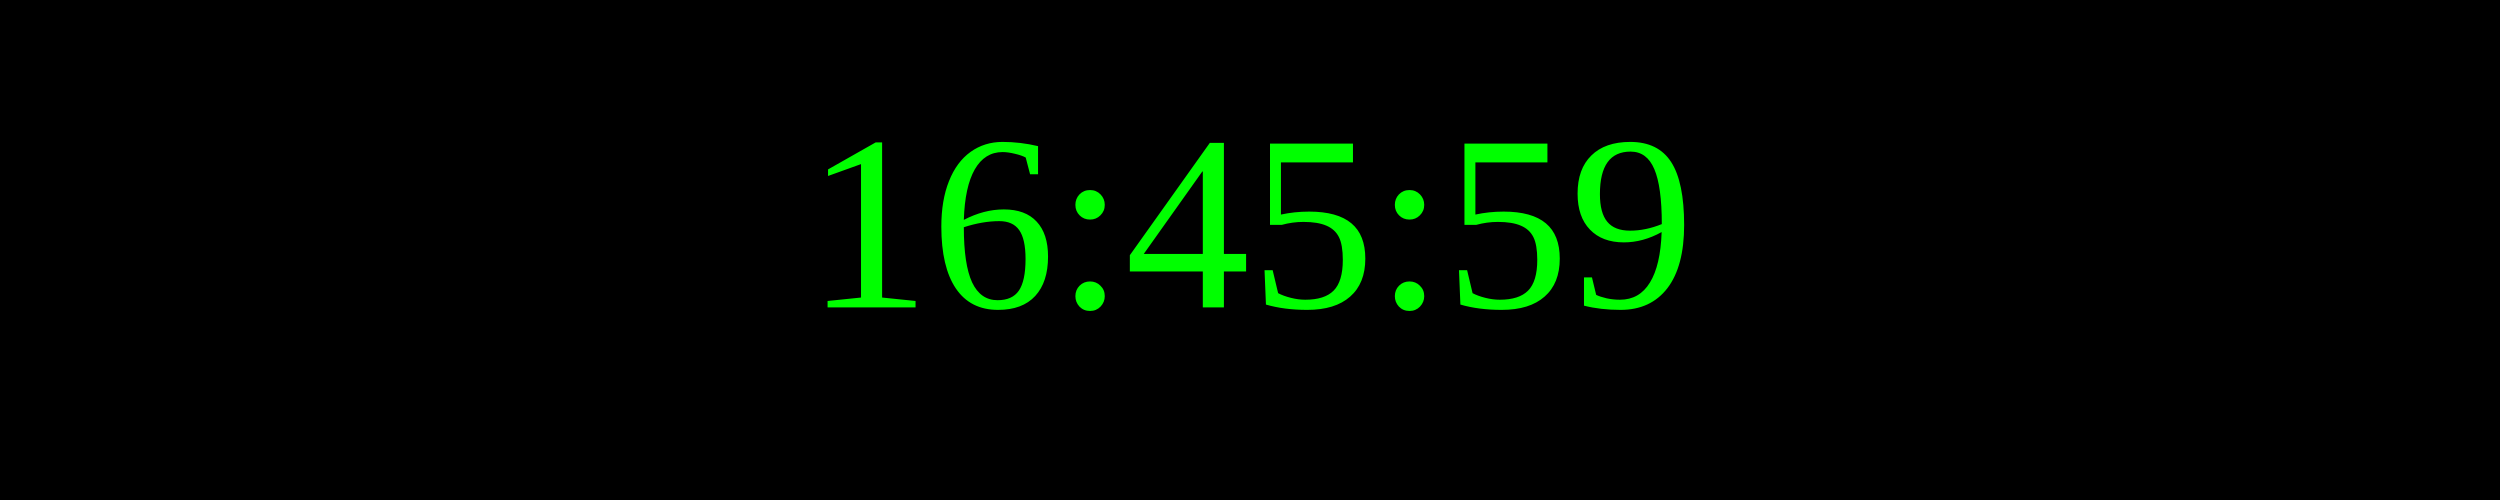
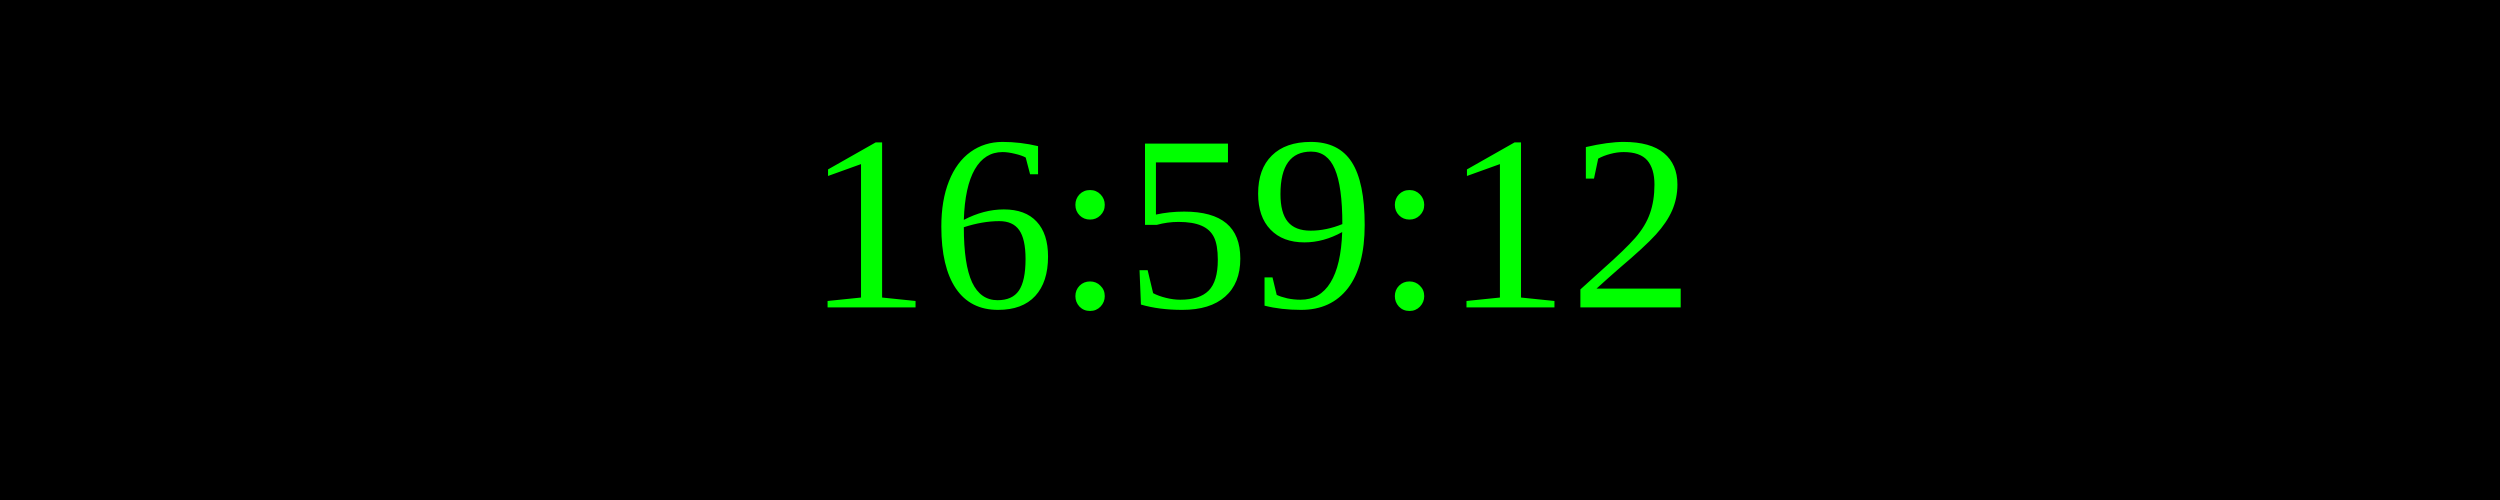
<svg xmlns="http://www.w3.org/2000/svg" width="250" height="50">
  <rect width="100%" height="100%" fill="black" />
  <text x="50%" y="50%" font-size="25" fill="lime" text-anchor="middle" dominant-baseline="middle">
- 16:45:59
+ 16:59:12
</text>
</svg>
